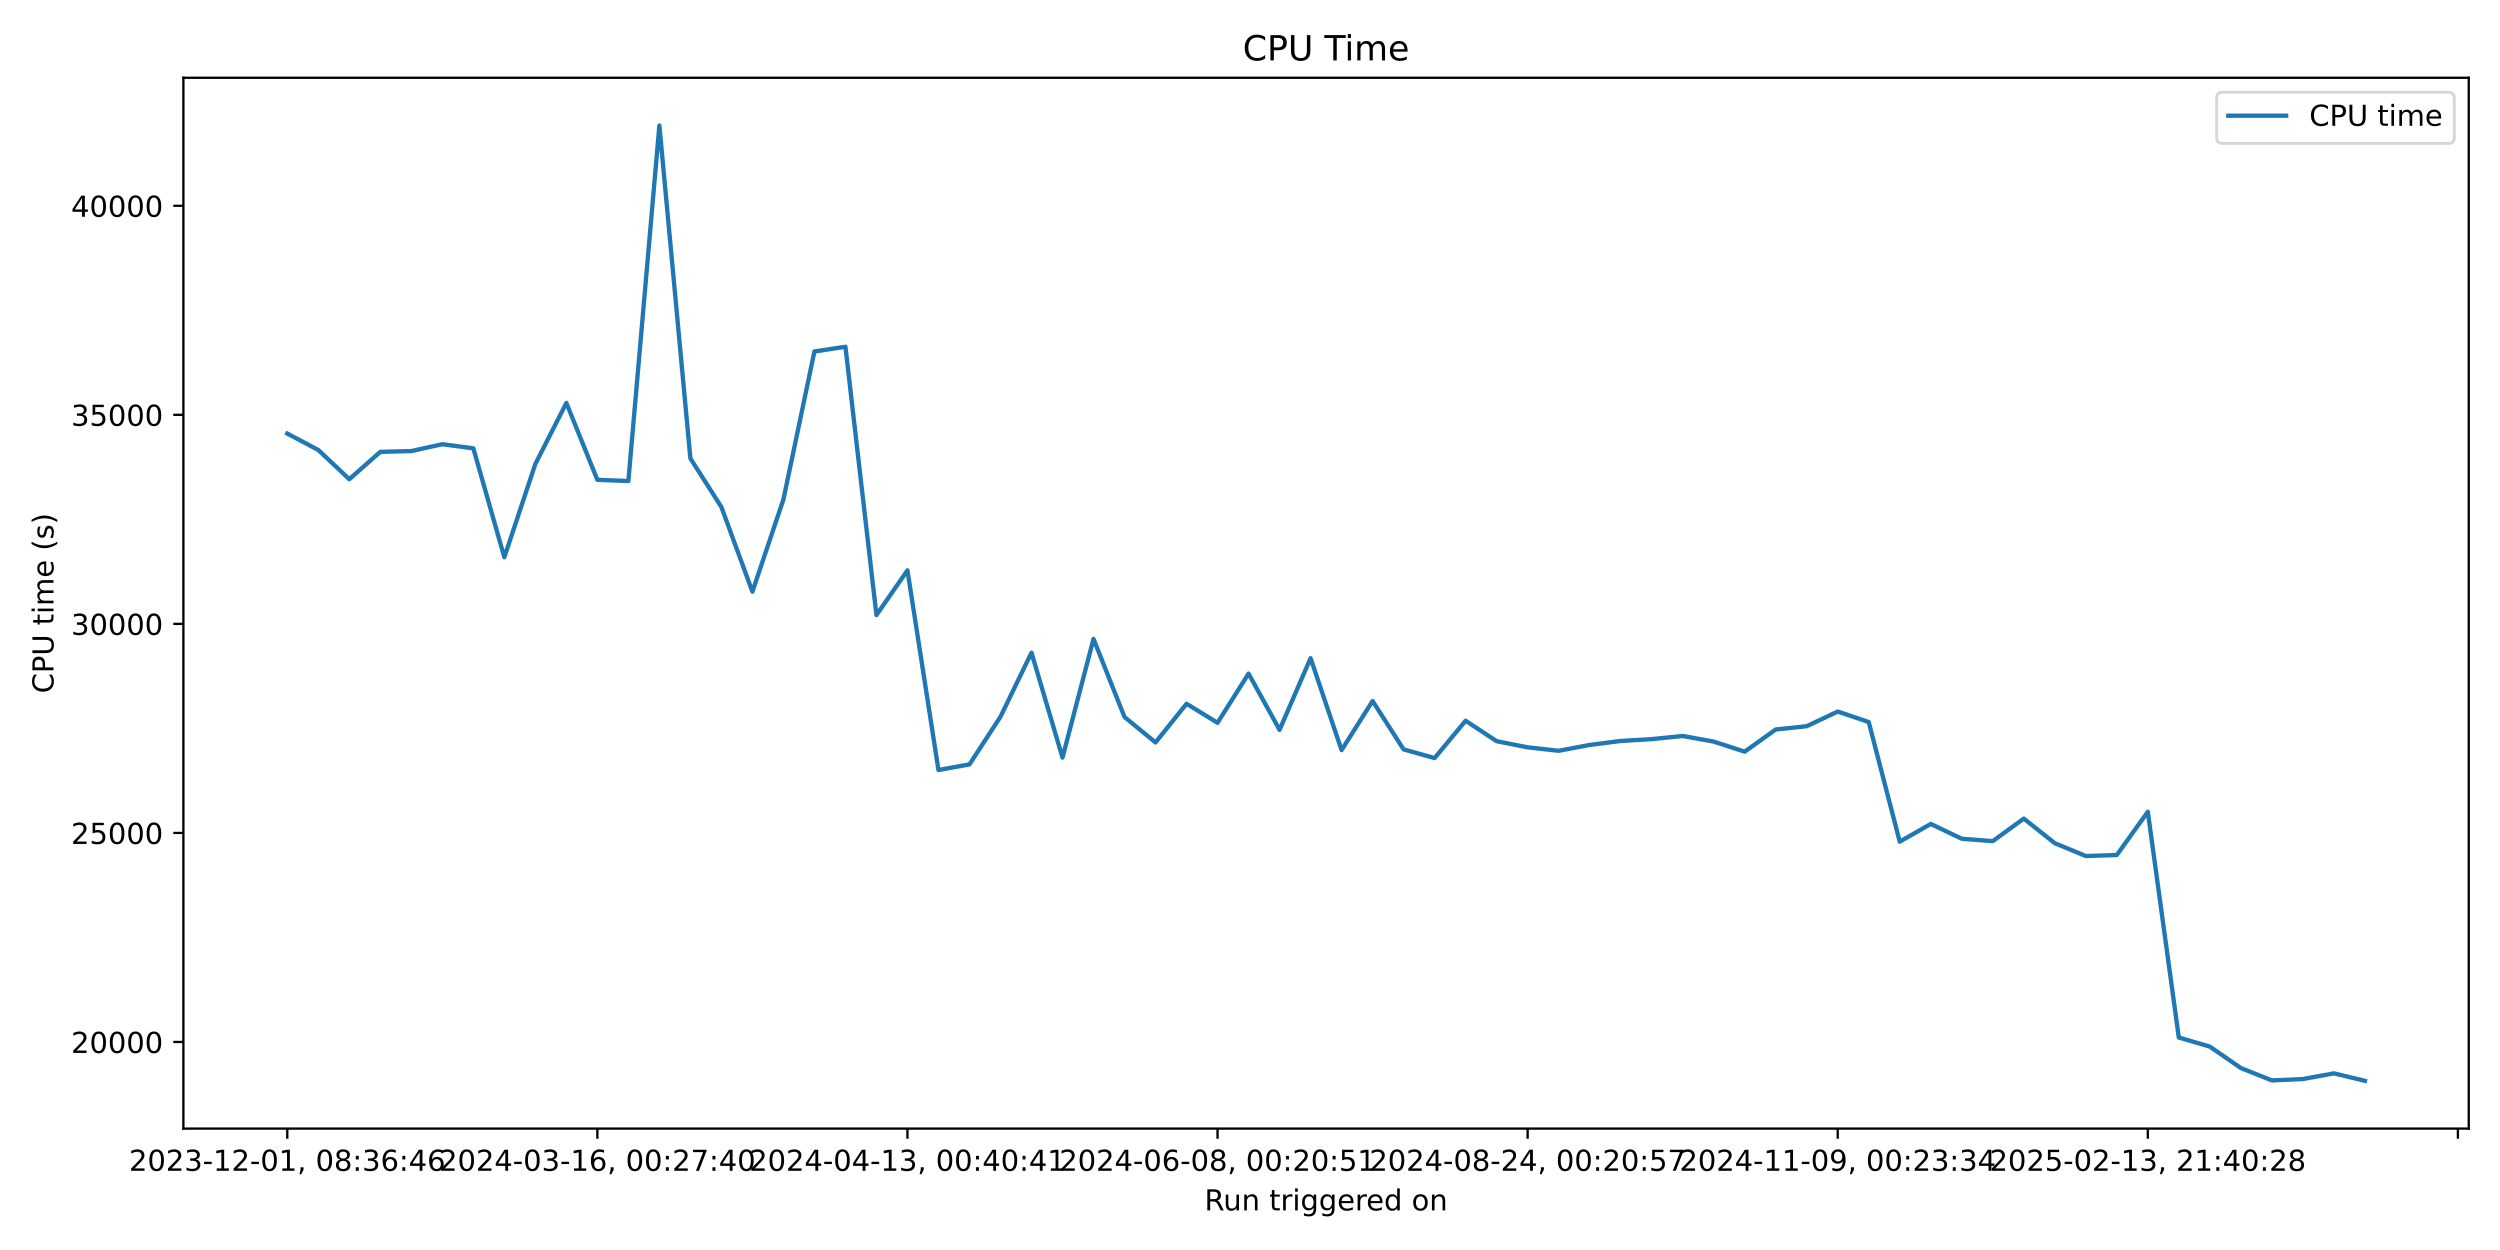
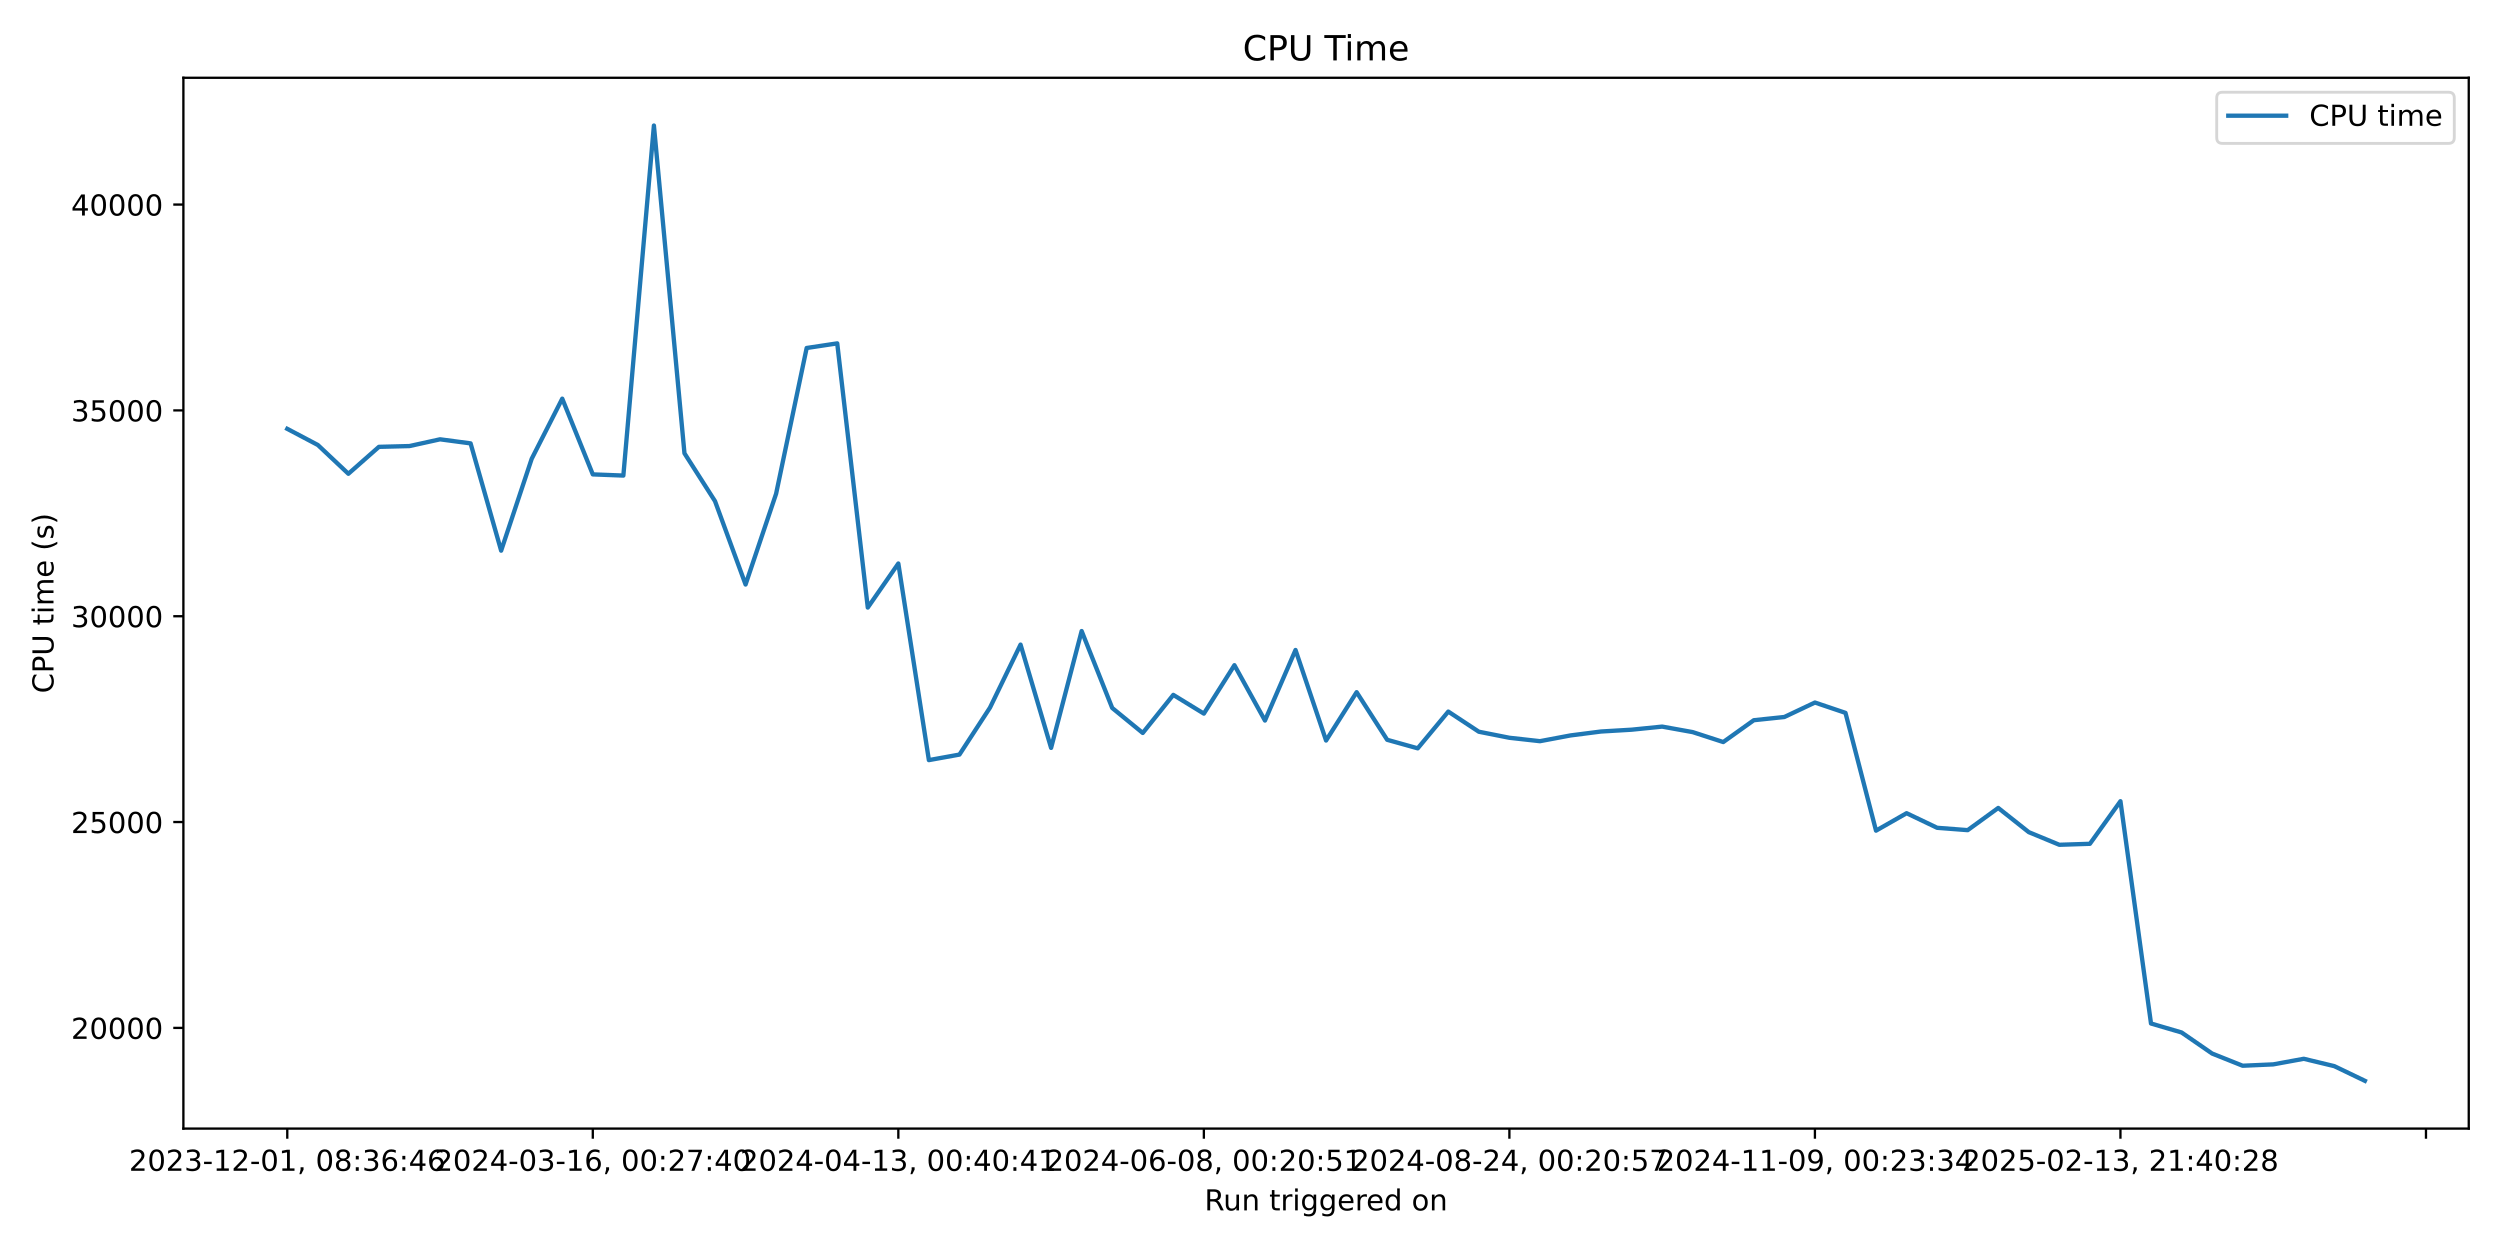
<svg xmlns="http://www.w3.org/2000/svg" xmlns:xlink="http://www.w3.org/1999/xlink" width="864pt" height="432pt" viewBox="0 0 864 432" version="1.1">
  <defs>
    <style type="text/css">*{stroke-linejoin: round; stroke-linecap: butt}</style>
  </defs>
  <g id="figure_1">
    <g id="patch_1">
      <path d="M 0 432  L 864 432  L 864 0  L 0 0  z " style="fill: #ffffff" />
    </g>
    <g id="axes_1">
      <g id="patch_2">
        <path d="M 63.38 390.04  L 853.2 390.04  L 853.2 26.88  L 63.38 26.88  z " style="fill: #ffffff" />
      </g>
      <g id="matplotlib.axis_1">
        <g id="xtick_1">
          <g id="line2d_1">
            <defs>
-               <path id="m924811bb11" d="M 0 0  L 0 3.5  " style="stroke: #000000; stroke-width: 0.8" />
+               <path id="m1c338e701d" d="M 0 0  L 0 3.5  " style="stroke: #000000; stroke-width: 0.8" />
            </defs>
            <g>
-               <use xlink:href="#m924811bb11" x="99.281" y="390.04" style="stroke: #000000; stroke-width: 0.8" />
+               <use xlink:href="#m1c338e701d" x="99.281" y="390.04" style="stroke: #000000; stroke-width: 0.8" />
            </g>
          </g>
          <g id="text_1">
            <g transform="translate(44.58872 404.6384) scale(0.1 -0.1)">
              <defs>
                <path id="DejaVuSans-32" d="M 1228 531  L 3431 531  L 3431 0  L 469 0  L 469 531  Q 828 903 1448 1529  Q 2069 2156 2228 2338  Q 2531 2678 2651 2914  Q 2772 3150 2772 3378  Q 2772 3750 2511 3984  Q 2250 4219 1831 4219  Q 1534 4219 1204 4116  Q 875 4013 500 3803  L 500 4441  Q 881 4594 1212 4672  Q 1544 4750 1819 4750  Q 2544 4750 2975 4387  Q 3406 4025 3406 3419  Q 3406 3131 3298 2873  Q 3191 2616 2906 2266  Q 2828 2175 2409 1742  Q 1991 1309 1228 531  z " transform="scale(0.015625)" />
                <path id="DejaVuSans-30" d="M 2034 4250  Q 1547 4250 1301 3770  Q 1056 3291 1056 2328  Q 1056 1369 1301 889  Q 1547 409 2034 409  Q 2525 409 2770 889  Q 3016 1369 3016 2328  Q 3016 3291 2770 3770  Q 2525 4250 2034 4250  z M 2034 4750  Q 2819 4750 3233 4129  Q 3647 3509 3647 2328  Q 3647 1150 3233 529  Q 2819 -91 2034 -91  Q 1250 -91 836 529  Q 422 1150 422 2328  Q 422 3509 836 4129  Q 1250 4750 2034 4750  z " transform="scale(0.015625)" />
                <path id="DejaVuSans-33" d="M 2597 2516  Q 3050 2419 3304 2112  Q 3559 1806 3559 1356  Q 3559 666 3084 287  Q 2609 -91 1734 -91  Q 1441 -91 1130 -33  Q 819 25 488 141  L 488 750  Q 750 597 1062 519  Q 1375 441 1716 441  Q 2309 441 2620 675  Q 2931 909 2931 1356  Q 2931 1769 2642 2001  Q 2353 2234 1838 2234  L 1294 2234  L 1294 2753  L 1863 2753  Q 2328 2753 2575 2939  Q 2822 3125 2822 3475  Q 2822 3834 2567 4026  Q 2313 4219 1838 4219  Q 1578 4219 1281 4162  Q 984 4106 628 3988  L 628 4550  Q 988 4650 1302 4700  Q 1616 4750 1894 4750  Q 2613 4750 3031 4423  Q 3450 4097 3450 3541  Q 3450 3153 3228 2886  Q 3006 2619 2597 2516  z " transform="scale(0.015625)" />
                <path id="DejaVuSans-2d" d="M 313 2009  L 1997 2009  L 1997 1497  L 313 1497  L 313 2009  z " transform="scale(0.015625)" />
                <path id="DejaVuSans-31" d="M 794 531  L 1825 531  L 1825 4091  L 703 3866  L 703 4441  L 1819 4666  L 2450 4666  L 2450 531  L 3481 531  L 3481 0  L 794 0  L 794 531  z " transform="scale(0.015625)" />
                <path id="DejaVuSans-2c" d="M 750 794  L 1409 794  L 1409 256  L 897 -744  L 494 -744  L 750 256  L 750 794  z " transform="scale(0.015625)" />
                <path id="DejaVuSans-20" transform="scale(0.015625)" />
                <path id="DejaVuSans-38" d="M 2034 2216  Q 1584 2216 1326 1975  Q 1069 1734 1069 1313  Q 1069 891 1326 650  Q 1584 409 2034 409  Q 2484 409 2743 651  Q 3003 894 3003 1313  Q 3003 1734 2745 1975  Q 2488 2216 2034 2216  z M 1403 2484  Q 997 2584 770 2862  Q 544 3141 544 3541  Q 544 4100 942 4425  Q 1341 4750 2034 4750  Q 2731 4750 3128 4425  Q 3525 4100 3525 3541  Q 3525 3141 3298 2862  Q 3072 2584 2669 2484  Q 3125 2378 3379 2068  Q 3634 1759 3634 1313  Q 3634 634 3220 271  Q 2806 -91 2034 -91  Q 1263 -91 848 271  Q 434 634 434 1313  Q 434 1759 690 2068  Q 947 2378 1403 2484  z M 1172 3481  Q 1172 3119 1398 2916  Q 1625 2713 2034 2713  Q 2441 2713 2670 2916  Q 2900 3119 2900 3481  Q 2900 3844 2670 4047  Q 2441 4250 2034 4250  Q 1625 4250 1398 4047  Q 1172 3844 1172 3481  z " transform="scale(0.015625)" />
                <path id="DejaVuSans-3a" d="M 750 794  L 1409 794  L 1409 0  L 750 0  L 750 794  z M 750 3309  L 1409 3309  L 1409 2516  L 750 2516  L 750 3309  z " transform="scale(0.015625)" />
                <path id="DejaVuSans-36" d="M 2113 2584  Q 1688 2584 1439 2293  Q 1191 2003 1191 1497  Q 1191 994 1439 701  Q 1688 409 2113 409  Q 2538 409 2786 701  Q 3034 994 3034 1497  Q 3034 2003 2786 2293  Q 2538 2584 2113 2584  z M 3366 4563  L 3366 3988  Q 3128 4100 2886 4159  Q 2644 4219 2406 4219  Q 1781 4219 1451 3797  Q 1122 3375 1075 2522  Q 1259 2794 1537 2939  Q 1816 3084 2150 3084  Q 2853 3084 3261 2657  Q 3669 2231 3669 1497  Q 3669 778 3244 343  Q 2819 -91 2113 -91  Q 1303 -91 875 529  Q 447 1150 447 2328  Q 447 3434 972 4092  Q 1497 4750 2381 4750  Q 2619 4750 2861 4703  Q 3103 4656 3366 4563  z " transform="scale(0.015625)" />
                <path id="DejaVuSans-34" d="M 2419 4116  L 825 1625  L 2419 1625  L 2419 4116  z M 2253 4666  L 3047 4666  L 3047 1625  L 3713 1625  L 3713 1100  L 3047 1100  L 3047 0  L 2419 0  L 2419 1100  L 313 1100  L 313 1709  L 2253 4666  z " transform="scale(0.015625)" />
              </defs>
              <use xlink:href="#DejaVuSans-32" />
              <use xlink:href="#DejaVuSans-30" transform="translate(63.62305 0)" />
              <use xlink:href="#DejaVuSans-32" transform="translate(127.2461 0)" />
              <use xlink:href="#DejaVuSans-33" transform="translate(190.8691 0)" />
              <use xlink:href="#DejaVuSans-2d" transform="translate(254.4922 0)" />
              <use xlink:href="#DejaVuSans-31" transform="translate(290.5762 0)" />
              <use xlink:href="#DejaVuSans-32" transform="translate(354.1992 0)" />
              <use xlink:href="#DejaVuSans-2d" transform="translate(417.8223 0)" />
              <use xlink:href="#DejaVuSans-30" transform="translate(453.9062 0)" />
              <use xlink:href="#DejaVuSans-31" transform="translate(517.5293 0)" />
              <use xlink:href="#DejaVuSans-2c" transform="translate(581.1523 0)" />
              <use xlink:href="#DejaVuSans-20" transform="translate(612.9395 0)" />
              <use xlink:href="#DejaVuSans-30" transform="translate(644.7266 0)" />
              <use xlink:href="#DejaVuSans-38" transform="translate(708.3496 0)" />
              <use xlink:href="#DejaVuSans-3a" transform="translate(771.9727 0)" />
              <use xlink:href="#DejaVuSans-33" transform="translate(805.6641 0)" />
              <use xlink:href="#DejaVuSans-36" transform="translate(869.2871 0)" />
              <use xlink:href="#DejaVuSans-3a" transform="translate(932.9102 0)" />
              <use xlink:href="#DejaVuSans-34" transform="translate(966.6016 0)" />
              <use xlink:href="#DejaVuSans-36" transform="translate(1030.225 0)" />
            </g>
          </g>
        </g>
        <g id="xtick_2">
          <g id="line2d_2">
            <g>
-               <use xlink:href="#m924811bb11" x="206.448" y="390.04" style="stroke: #000000; stroke-width: 0.8" />
+               <use xlink:href="#m1c338e701d" x="204.872" y="390.04" style="stroke: #000000; stroke-width: 0.8" />
            </g>
          </g>
          <g id="text_2">
-             <g transform="translate(151.7556 404.6384) scale(0.1 -0.1)">
+             <g transform="translate(150.1796 404.6384) scale(0.1 -0.1)">
              <defs>
                <path id="DejaVuSans-37" d="M 525 4666  L 3525 4666  L 3525 4397  L 1831 0  L 1172 0  L 2766 4134  L 525 4134  L 525 4666  z " transform="scale(0.015625)" />
              </defs>
              <use xlink:href="#DejaVuSans-32" />
              <use xlink:href="#DejaVuSans-30" transform="translate(63.62305 0)" />
              <use xlink:href="#DejaVuSans-32" transform="translate(127.2461 0)" />
              <use xlink:href="#DejaVuSans-34" transform="translate(190.8691 0)" />
              <use xlink:href="#DejaVuSans-2d" transform="translate(254.4922 0)" />
              <use xlink:href="#DejaVuSans-30" transform="translate(290.5762 0)" />
              <use xlink:href="#DejaVuSans-33" transform="translate(354.1992 0)" />
              <use xlink:href="#DejaVuSans-2d" transform="translate(417.8223 0)" />
              <use xlink:href="#DejaVuSans-31" transform="translate(453.9062 0)" />
              <use xlink:href="#DejaVuSans-36" transform="translate(517.5293 0)" />
              <use xlink:href="#DejaVuSans-2c" transform="translate(581.1523 0)" />
              <use xlink:href="#DejaVuSans-20" transform="translate(612.9395 0)" />
              <use xlink:href="#DejaVuSans-30" transform="translate(644.7266 0)" />
              <use xlink:href="#DejaVuSans-30" transform="translate(708.3496 0)" />
              <use xlink:href="#DejaVuSans-3a" transform="translate(771.9727 0)" />
              <use xlink:href="#DejaVuSans-32" transform="translate(805.6641 0)" />
              <use xlink:href="#DejaVuSans-37" transform="translate(869.2871 0)" />
              <use xlink:href="#DejaVuSans-3a" transform="translate(932.9102 0)" />
              <use xlink:href="#DejaVuSans-34" transform="translate(966.6016 0)" />
              <use xlink:href="#DejaVuSans-30" transform="translate(1030.225 0)" />
            </g>
          </g>
        </g>
        <g id="xtick_3">
          <g id="line2d_3">
            <g>
-               <use xlink:href="#m924811bb11" x="313.615" y="390.04" style="stroke: #000000; stroke-width: 0.8" />
+               <use xlink:href="#m1c338e701d" x="310.463" y="390.04" style="stroke: #000000; stroke-width: 0.8" />
            </g>
          </g>
          <g id="text_3">
-             <g transform="translate(258.9225 404.6384) scale(0.1 -0.1)">
+             <g transform="translate(255.7705 404.6384) scale(0.1 -0.1)">
              <use xlink:href="#DejaVuSans-32" />
              <use xlink:href="#DejaVuSans-30" transform="translate(63.62305 0)" />
              <use xlink:href="#DejaVuSans-32" transform="translate(127.2461 0)" />
              <use xlink:href="#DejaVuSans-34" transform="translate(190.8691 0)" />
              <use xlink:href="#DejaVuSans-2d" transform="translate(254.4922 0)" />
              <use xlink:href="#DejaVuSans-30" transform="translate(290.5762 0)" />
              <use xlink:href="#DejaVuSans-34" transform="translate(354.1992 0)" />
              <use xlink:href="#DejaVuSans-2d" transform="translate(417.8223 0)" />
              <use xlink:href="#DejaVuSans-31" transform="translate(453.9062 0)" />
              <use xlink:href="#DejaVuSans-33" transform="translate(517.5293 0)" />
              <use xlink:href="#DejaVuSans-2c" transform="translate(581.1523 0)" />
              <use xlink:href="#DejaVuSans-20" transform="translate(612.9395 0)" />
              <use xlink:href="#DejaVuSans-30" transform="translate(644.7266 0)" />
              <use xlink:href="#DejaVuSans-30" transform="translate(708.3496 0)" />
              <use xlink:href="#DejaVuSans-3a" transform="translate(771.9727 0)" />
              <use xlink:href="#DejaVuSans-34" transform="translate(805.6641 0)" />
              <use xlink:href="#DejaVuSans-30" transform="translate(869.2871 0)" />
              <use xlink:href="#DejaVuSans-3a" transform="translate(932.9102 0)" />
              <use xlink:href="#DejaVuSans-34" transform="translate(966.6016 0)" />
              <use xlink:href="#DejaVuSans-31" transform="translate(1030.225 0)" />
            </g>
          </g>
        </g>
        <g id="xtick_4">
          <g id="line2d_4">
            <g>
-               <use xlink:href="#m924811bb11" x="420.782" y="390.04" style="stroke: #000000; stroke-width: 0.8" />
+               <use xlink:href="#m1c338e701d" x="416.054" y="390.04" style="stroke: #000000; stroke-width: 0.8" />
            </g>
          </g>
          <g id="text_4">
-             <g transform="translate(366.0894 404.6384) scale(0.1 -0.1)">
+             <g transform="translate(361.3614 404.6384) scale(0.1 -0.1)">
              <defs>
                <path id="DejaVuSans-35" d="M 691 4666  L 3169 4666  L 3169 4134  L 1269 4134  L 1269 2991  Q 1406 3038 1543 3061  Q 1681 3084 1819 3084  Q 2600 3084 3056 2656  Q 3513 2228 3513 1497  Q 3513 744 3044 326  Q 2575 -91 1722 -91  Q 1428 -91 1123 -41  Q 819 9 494 109  L 494 744  Q 775 591 1075 516  Q 1375 441 1709 441  Q 2250 441 2565 725  Q 2881 1009 2881 1497  Q 2881 1984 2565 2268  Q 2250 2553 1709 2553  Q 1456 2553 1204 2497  Q 953 2441 691 2322  L 691 4666  z " transform="scale(0.015625)" />
              </defs>
              <use xlink:href="#DejaVuSans-32" />
              <use xlink:href="#DejaVuSans-30" transform="translate(63.62305 0)" />
              <use xlink:href="#DejaVuSans-32" transform="translate(127.2461 0)" />
              <use xlink:href="#DejaVuSans-34" transform="translate(190.8691 0)" />
              <use xlink:href="#DejaVuSans-2d" transform="translate(254.4922 0)" />
              <use xlink:href="#DejaVuSans-30" transform="translate(290.5762 0)" />
              <use xlink:href="#DejaVuSans-36" transform="translate(354.1992 0)" />
              <use xlink:href="#DejaVuSans-2d" transform="translate(417.8223 0)" />
              <use xlink:href="#DejaVuSans-30" transform="translate(453.9062 0)" />
              <use xlink:href="#DejaVuSans-38" transform="translate(517.5293 0)" />
              <use xlink:href="#DejaVuSans-2c" transform="translate(581.1523 0)" />
              <use xlink:href="#DejaVuSans-20" transform="translate(612.9395 0)" />
              <use xlink:href="#DejaVuSans-30" transform="translate(644.7266 0)" />
              <use xlink:href="#DejaVuSans-30" transform="translate(708.3496 0)" />
              <use xlink:href="#DejaVuSans-3a" transform="translate(771.9727 0)" />
              <use xlink:href="#DejaVuSans-32" transform="translate(805.6641 0)" />
              <use xlink:href="#DejaVuSans-30" transform="translate(869.2871 0)" />
              <use xlink:href="#DejaVuSans-3a" transform="translate(932.9102 0)" />
              <use xlink:href="#DejaVuSans-35" transform="translate(966.6016 0)" />
              <use xlink:href="#DejaVuSans-31" transform="translate(1030.225 0)" />
            </g>
          </g>
        </g>
        <g id="xtick_5">
          <g id="line2d_5">
            <g>
-               <use xlink:href="#m924811bb11" x="527.948" y="390.04" style="stroke: #000000; stroke-width: 0.8" />
+               <use xlink:href="#m1c338e701d" x="521.645" y="390.04" style="stroke: #000000; stroke-width: 0.8" />
            </g>
          </g>
          <g id="text_5">
-             <g transform="translate(473.2563 404.6384) scale(0.1 -0.1)">
+             <g transform="translate(466.9524 404.6384) scale(0.1 -0.1)">
              <use xlink:href="#DejaVuSans-32" />
              <use xlink:href="#DejaVuSans-30" transform="translate(63.62305 0)" />
              <use xlink:href="#DejaVuSans-32" transform="translate(127.2461 0)" />
              <use xlink:href="#DejaVuSans-34" transform="translate(190.8691 0)" />
              <use xlink:href="#DejaVuSans-2d" transform="translate(254.4922 0)" />
              <use xlink:href="#DejaVuSans-30" transform="translate(290.5762 0)" />
              <use xlink:href="#DejaVuSans-38" transform="translate(354.1992 0)" />
              <use xlink:href="#DejaVuSans-2d" transform="translate(417.8223 0)" />
              <use xlink:href="#DejaVuSans-32" transform="translate(453.9062 0)" />
              <use xlink:href="#DejaVuSans-34" transform="translate(517.5293 0)" />
              <use xlink:href="#DejaVuSans-2c" transform="translate(581.1523 0)" />
              <use xlink:href="#DejaVuSans-20" transform="translate(612.9395 0)" />
              <use xlink:href="#DejaVuSans-30" transform="translate(644.7266 0)" />
              <use xlink:href="#DejaVuSans-30" transform="translate(708.3496 0)" />
              <use xlink:href="#DejaVuSans-3a" transform="translate(771.9727 0)" />
              <use xlink:href="#DejaVuSans-32" transform="translate(805.6641 0)" />
              <use xlink:href="#DejaVuSans-30" transform="translate(869.2871 0)" />
              <use xlink:href="#DejaVuSans-3a" transform="translate(932.9102 0)" />
              <use xlink:href="#DejaVuSans-35" transform="translate(966.6016 0)" />
              <use xlink:href="#DejaVuSans-37" transform="translate(1030.225 0)" />
            </g>
          </g>
        </g>
        <g id="xtick_6">
          <g id="line2d_6">
            <g>
-               <use xlink:href="#m924811bb11" x="635.115" y="390.04" style="stroke: #000000; stroke-width: 0.8" />
+               <use xlink:href="#m1c338e701d" x="627.235" y="390.04" style="stroke: #000000; stroke-width: 0.8" />
            </g>
          </g>
          <g id="text_6">
-             <g transform="translate(580.4232 404.6384) scale(0.1 -0.1)">
+             <g transform="translate(572.5433 404.6384) scale(0.1 -0.1)">
              <defs>
                <path id="DejaVuSans-39" d="M 703 97  L 703 672  Q 941 559 1184 500  Q 1428 441 1663 441  Q 2288 441 2617 861  Q 2947 1281 2994 2138  Q 2813 1869 2534 1725  Q 2256 1581 1919 1581  Q 1219 1581 811 2004  Q 403 2428 403 3163  Q 403 3881 828 4315  Q 1253 4750 1959 4750  Q 2769 4750 3195 4129  Q 3622 3509 3622 2328  Q 3622 1225 3098 567  Q 2575 -91 1691 -91  Q 1453 -91 1209 -44  Q 966 3 703 97  z M 1959 2075  Q 2384 2075 2632 2365  Q 2881 2656 2881 3163  Q 2881 3666 2632 3958  Q 2384 4250 1959 4250  Q 1534 4250 1286 3958  Q 1038 3666 1038 3163  Q 1038 2656 1286 2365  Q 1534 2075 1959 2075  z " transform="scale(0.015625)" />
              </defs>
              <use xlink:href="#DejaVuSans-32" />
              <use xlink:href="#DejaVuSans-30" transform="translate(63.62305 0)" />
              <use xlink:href="#DejaVuSans-32" transform="translate(127.2461 0)" />
              <use xlink:href="#DejaVuSans-34" transform="translate(190.8691 0)" />
              <use xlink:href="#DejaVuSans-2d" transform="translate(254.4922 0)" />
              <use xlink:href="#DejaVuSans-31" transform="translate(290.5762 0)" />
              <use xlink:href="#DejaVuSans-31" transform="translate(354.1992 0)" />
              <use xlink:href="#DejaVuSans-2d" transform="translate(417.8223 0)" />
              <use xlink:href="#DejaVuSans-30" transform="translate(453.9062 0)" />
              <use xlink:href="#DejaVuSans-39" transform="translate(517.5293 0)" />
              <use xlink:href="#DejaVuSans-2c" transform="translate(581.1523 0)" />
              <use xlink:href="#DejaVuSans-20" transform="translate(612.9395 0)" />
              <use xlink:href="#DejaVuSans-30" transform="translate(644.7266 0)" />
              <use xlink:href="#DejaVuSans-30" transform="translate(708.3496 0)" />
              <use xlink:href="#DejaVuSans-3a" transform="translate(771.9727 0)" />
              <use xlink:href="#DejaVuSans-32" transform="translate(805.6641 0)" />
              <use xlink:href="#DejaVuSans-33" transform="translate(869.2871 0)" />
              <use xlink:href="#DejaVuSans-3a" transform="translate(932.9102 0)" />
              <use xlink:href="#DejaVuSans-33" transform="translate(966.6016 0)" />
              <use xlink:href="#DejaVuSans-34" transform="translate(1030.225 0)" />
            </g>
          </g>
        </g>
        <g id="xtick_7">
          <g id="line2d_7">
            <g>
-               <use xlink:href="#m924811bb11" x="742.282" y="390.04" style="stroke: #000000; stroke-width: 0.8" />
+               <use xlink:href="#m1c338e701d" x="732.826" y="390.04" style="stroke: #000000; stroke-width: 0.8" />
            </g>
          </g>
          <g id="text_7">
-             <g transform="translate(687.5901 404.6384) scale(0.1 -0.1)">
+             <g transform="translate(678.1342 404.6384) scale(0.1 -0.1)">
              <use xlink:href="#DejaVuSans-32" />
              <use xlink:href="#DejaVuSans-30" transform="translate(63.62305 0)" />
              <use xlink:href="#DejaVuSans-32" transform="translate(127.2461 0)" />
              <use xlink:href="#DejaVuSans-35" transform="translate(190.8691 0)" />
              <use xlink:href="#DejaVuSans-2d" transform="translate(254.4922 0)" />
              <use xlink:href="#DejaVuSans-30" transform="translate(290.5762 0)" />
              <use xlink:href="#DejaVuSans-32" transform="translate(354.1992 0)" />
              <use xlink:href="#DejaVuSans-2d" transform="translate(417.8223 0)" />
              <use xlink:href="#DejaVuSans-31" transform="translate(453.9062 0)" />
              <use xlink:href="#DejaVuSans-33" transform="translate(517.5293 0)" />
              <use xlink:href="#DejaVuSans-2c" transform="translate(581.1523 0)" />
              <use xlink:href="#DejaVuSans-20" transform="translate(612.9395 0)" />
              <use xlink:href="#DejaVuSans-32" transform="translate(644.7266 0)" />
              <use xlink:href="#DejaVuSans-31" transform="translate(708.3496 0)" />
              <use xlink:href="#DejaVuSans-3a" transform="translate(771.9727 0)" />
              <use xlink:href="#DejaVuSans-34" transform="translate(805.6641 0)" />
              <use xlink:href="#DejaVuSans-30" transform="translate(869.2871 0)" />
              <use xlink:href="#DejaVuSans-3a" transform="translate(932.9102 0)" />
              <use xlink:href="#DejaVuSans-32" transform="translate(966.6016 0)" />
              <use xlink:href="#DejaVuSans-38" transform="translate(1030.225 0)" />
            </g>
          </g>
        </g>
        <g id="xtick_8">
          <g id="line2d_8">
            <g>
-               <use xlink:href="#m924811bb11" x="849.449" y="390.04" style="stroke: #000000; stroke-width: 0.8" />
+               <use xlink:href="#m1c338e701d" x="838.417" y="390.04" style="stroke: #000000; stroke-width: 0.8" />
            </g>
          </g>
        </g>
        <g id="text_8">
          <g transform="translate(416.2736 418.3166) scale(0.1 -0.1)">
            <defs>
              <path id="DejaVuSans-52" d="M 2841 2188  Q 3044 2119 3236 1894  Q 3428 1669 3622 1275  L 4263 0  L 3584 0  L 2988 1197  Q 2756 1666 2539 1819  Q 2322 1972 1947 1972  L 1259 1972  L 1259 0  L 628 0  L 628 4666  L 2053 4666  Q 2853 4666 3247 4331  Q 3641 3997 3641 3322  Q 3641 2881 3436 2590  Q 3231 2300 2841 2188  z M 1259 4147  L 1259 2491  L 2053 2491  Q 2509 2491 2742 2702  Q 2975 2913 2975 3322  Q 2975 3731 2742 3939  Q 2509 4147 2053 4147  L 1259 4147  z " transform="scale(0.015625)" />
              <path id="DejaVuSans-75" d="M 544 1381  L 544 3500  L 1119 3500  L 1119 1403  Q 1119 906 1312 657  Q 1506 409 1894 409  Q 2359 409 2629 706  Q 2900 1003 2900 1516  L 2900 3500  L 3475 3500  L 3475 0  L 2900 0  L 2900 538  Q 2691 219 2414 64  Q 2138 -91 1772 -91  Q 1169 -91 856 284  Q 544 659 544 1381  z M 1991 3584  L 1991 3584  z " transform="scale(0.015625)" />
              <path id="DejaVuSans-6e" d="M 3513 2113  L 3513 0  L 2938 0  L 2938 2094  Q 2938 2591 2744 2837  Q 2550 3084 2163 3084  Q 1697 3084 1428 2787  Q 1159 2491 1159 1978  L 1159 0  L 581 0  L 581 3500  L 1159 3500  L 1159 2956  Q 1366 3272 1645 3428  Q 1925 3584 2291 3584  Q 2894 3584 3203 3211  Q 3513 2838 3513 2113  z " transform="scale(0.015625)" />
              <path id="DejaVuSans-74" d="M 1172 4494  L 1172 3500  L 2356 3500  L 2356 3053  L 1172 3053  L 1172 1153  Q 1172 725 1289 603  Q 1406 481 1766 481  L 2356 481  L 2356 0  L 1766 0  Q 1100 0 847 248  Q 594 497 594 1153  L 594 3053  L 172 3053  L 172 3500  L 594 3500  L 594 4494  L 1172 4494  z " transform="scale(0.015625)" />
              <path id="DejaVuSans-72" d="M 2631 2963  Q 2534 3019 2420 3045  Q 2306 3072 2169 3072  Q 1681 3072 1420 2755  Q 1159 2438 1159 1844  L 1159 0  L 581 0  L 581 3500  L 1159 3500  L 1159 2956  Q 1341 3275 1631 3429  Q 1922 3584 2338 3584  Q 2397 3584 2469 3576  Q 2541 3569 2628 3553  L 2631 2963  z " transform="scale(0.015625)" />
              <path id="DejaVuSans-69" d="M 603 3500  L 1178 3500  L 1178 0  L 603 0  L 603 3500  z M 603 4863  L 1178 4863  L 1178 4134  L 603 4134  L 603 4863  z " transform="scale(0.015625)" />
              <path id="DejaVuSans-67" d="M 2906 1791  Q 2906 2416 2648 2759  Q 2391 3103 1925 3103  Q 1463 3103 1205 2759  Q 947 2416 947 1791  Q 947 1169 1205 825  Q 1463 481 1925 481  Q 2391 481 2648 825  Q 2906 1169 2906 1791  z M 3481 434  Q 3481 -459 3084 -895  Q 2688 -1331 1869 -1331  Q 1566 -1331 1297 -1286  Q 1028 -1241 775 -1147  L 775 -588  Q 1028 -725 1275 -790  Q 1522 -856 1778 -856  Q 2344 -856 2625 -561  Q 2906 -266 2906 331  L 2906 616  Q 2728 306 2450 153  Q 2172 0 1784 0  Q 1141 0 747 490  Q 353 981 353 1791  Q 353 2603 747 3093  Q 1141 3584 1784 3584  Q 2172 3584 2450 3431  Q 2728 3278 2906 2969  L 2906 3500  L 3481 3500  L 3481 434  z " transform="scale(0.015625)" />
              <path id="DejaVuSans-65" d="M 3597 1894  L 3597 1613  L 953 1613  Q 991 1019 1311 708  Q 1631 397 2203 397  Q 2534 397 2845 478  Q 3156 559 3463 722  L 3463 178  Q 3153 47 2828 -22  Q 2503 -91 2169 -91  Q 1331 -91 842 396  Q 353 884 353 1716  Q 353 2575 817 3079  Q 1281 3584 2069 3584  Q 2775 3584 3186 3129  Q 3597 2675 3597 1894  z M 3022 2063  Q 3016 2534 2758 2815  Q 2500 3097 2075 3097  Q 1594 3097 1305 2825  Q 1016 2553 972 2059  L 3022 2063  z " transform="scale(0.015625)" />
              <path id="DejaVuSans-64" d="M 2906 2969  L 2906 4863  L 3481 4863  L 3481 0  L 2906 0  L 2906 525  Q 2725 213 2448 61  Q 2172 -91 1784 -91  Q 1150 -91 751 415  Q 353 922 353 1747  Q 353 2572 751 3078  Q 1150 3584 1784 3584  Q 2172 3584 2448 3432  Q 2725 3281 2906 2969  z M 947 1747  Q 947 1113 1208 752  Q 1469 391 1925 391  Q 2381 391 2643 752  Q 2906 1113 2906 1747  Q 2906 2381 2643 2742  Q 2381 3103 1925 3103  Q 1469 3103 1208 2742  Q 947 2381 947 1747  z " transform="scale(0.015625)" />
              <path id="DejaVuSans-6f" d="M 1959 3097  Q 1497 3097 1228 2736  Q 959 2375 959 1747  Q 959 1119 1226 758  Q 1494 397 1959 397  Q 2419 397 2687 759  Q 2956 1122 2956 1747  Q 2956 2369 2687 2733  Q 2419 3097 1959 3097  z M 1959 3584  Q 2709 3584 3137 3096  Q 3566 2609 3566 1747  Q 3566 888 3137 398  Q 2709 -91 1959 -91  Q 1206 -91 779 398  Q 353 888 353 1747  Q 353 2609 779 3096  Q 1206 3584 1959 3584  z " transform="scale(0.015625)" />
            </defs>
            <use xlink:href="#DejaVuSans-52" />
            <use xlink:href="#DejaVuSans-75" transform="translate(64.98242 0)" />
            <use xlink:href="#DejaVuSans-6e" transform="translate(128.3613 0)" />
            <use xlink:href="#DejaVuSans-20" transform="translate(191.7402 0)" />
            <use xlink:href="#DejaVuSans-74" transform="translate(223.5273 0)" />
            <use xlink:href="#DejaVuSans-72" transform="translate(262.7363 0)" />
            <use xlink:href="#DejaVuSans-69" transform="translate(303.8496 0)" />
            <use xlink:href="#DejaVuSans-67" transform="translate(331.6328 0)" />
            <use xlink:href="#DejaVuSans-67" transform="translate(395.1094 0)" />
            <use xlink:href="#DejaVuSans-65" transform="translate(458.5859 0)" />
            <use xlink:href="#DejaVuSans-72" transform="translate(520.1094 0)" />
            <use xlink:href="#DejaVuSans-65" transform="translate(558.9727 0)" />
            <use xlink:href="#DejaVuSans-64" transform="translate(620.4961 0)" />
            <use xlink:href="#DejaVuSans-20" transform="translate(683.9727 0)" />
            <use xlink:href="#DejaVuSans-6f" transform="translate(715.7598 0)" />
            <use xlink:href="#DejaVuSans-6e" transform="translate(776.9414 0)" />
          </g>
        </g>
      </g>
      <g id="matplotlib.axis_2">
        <g id="ytick_1">
          <g id="line2d_9">
            <defs>
-               <path id="me7a36ffe70" d="M 0 0  L -3.5 0  " style="stroke: #000000; stroke-width: 0.8" />
+               <path id="m113db61995" d="M 0 0  L -3.5 0  " style="stroke: #000000; stroke-width: 0.8" />
            </defs>
            <g>
-               <use xlink:href="#me7a36ffe70" x="63.38" y="360.105" style="stroke: #000000; stroke-width: 0.8" />
+               <use xlink:href="#m113db61995" x="63.38" y="355.237" style="stroke: #000000; stroke-width: 0.8" />
            </g>
          </g>
          <g id="text_9">
-             <g transform="translate(24.5675 363.904) scale(0.1 -0.1)">
+             <g transform="translate(24.5675 359.0364) scale(0.1 -0.1)">
              <use xlink:href="#DejaVuSans-32" />
              <use xlink:href="#DejaVuSans-30" transform="translate(63.62305 0)" />
              <use xlink:href="#DejaVuSans-30" transform="translate(127.2461 0)" />
              <use xlink:href="#DejaVuSans-30" transform="translate(190.8691 0)" />
              <use xlink:href="#DejaVuSans-30" transform="translate(254.4922 0)" />
            </g>
          </g>
        </g>
        <g id="ytick_2">
          <g id="line2d_10">
            <g>
-               <use xlink:href="#me7a36ffe70" x="63.38" y="287.859" style="stroke: #000000; stroke-width: 0.8" />
+               <use xlink:href="#m113db61995" x="63.38" y="284.102" style="stroke: #000000; stroke-width: 0.8" />
            </g>
          </g>
          <g id="text_10">
-             <g transform="translate(24.5675 291.6585) scale(0.1 -0.1)">
+             <g transform="translate(24.5675 287.9012) scale(0.1 -0.1)">
              <use xlink:href="#DejaVuSans-32" />
              <use xlink:href="#DejaVuSans-35" transform="translate(63.62305 0)" />
              <use xlink:href="#DejaVuSans-30" transform="translate(127.2461 0)" />
              <use xlink:href="#DejaVuSans-30" transform="translate(190.8691 0)" />
              <use xlink:href="#DejaVuSans-30" transform="translate(254.4922 0)" />
            </g>
          </g>
        </g>
        <g id="ytick_3">
          <g id="line2d_11">
            <g>
-               <use xlink:href="#me7a36ffe70" x="63.38" y="215.614" style="stroke: #000000; stroke-width: 0.8" />
+               <use xlink:href="#m113db61995" x="63.38" y="212.967" style="stroke: #000000; stroke-width: 0.8" />
            </g>
          </g>
          <g id="text_11">
-             <g transform="translate(24.5675 219.4131) scale(0.1 -0.1)">
+             <g transform="translate(24.5675 216.7661) scale(0.1 -0.1)">
              <use xlink:href="#DejaVuSans-33" />
              <use xlink:href="#DejaVuSans-30" transform="translate(63.62305 0)" />
              <use xlink:href="#DejaVuSans-30" transform="translate(127.2461 0)" />
              <use xlink:href="#DejaVuSans-30" transform="translate(190.8691 0)" />
              <use xlink:href="#DejaVuSans-30" transform="translate(254.4922 0)" />
            </g>
          </g>
        </g>
        <g id="ytick_4">
          <g id="line2d_12">
            <g>
-               <use xlink:href="#me7a36ffe70" x="63.38" y="143.368" style="stroke: #000000; stroke-width: 0.8" />
+               <use xlink:href="#m113db61995" x="63.38" y="141.832" style="stroke: #000000; stroke-width: 0.8" />
            </g>
          </g>
          <g id="text_12">
-             <g transform="translate(24.5675 147.1676) scale(0.1 -0.1)">
+             <g transform="translate(24.5675 145.631) scale(0.1 -0.1)">
              <use xlink:href="#DejaVuSans-33" />
              <use xlink:href="#DejaVuSans-35" transform="translate(63.62305 0)" />
              <use xlink:href="#DejaVuSans-30" transform="translate(127.2461 0)" />
              <use xlink:href="#DejaVuSans-30" transform="translate(190.8691 0)" />
              <use xlink:href="#DejaVuSans-30" transform="translate(254.4922 0)" />
            </g>
          </g>
        </g>
        <g id="ytick_5">
          <g id="line2d_13">
            <g>
-               <use xlink:href="#me7a36ffe70" x="63.38" y="71.123" style="stroke: #000000; stroke-width: 0.8" />
+               <use xlink:href="#m113db61995" x="63.38" y="70.697" style="stroke: #000000; stroke-width: 0.8" />
            </g>
          </g>
          <g id="text_13">
-             <g transform="translate(24.5675 74.92217) scale(0.1 -0.1)">
+             <g transform="translate(24.5675 74.4959) scale(0.1 -0.1)">
              <use xlink:href="#DejaVuSans-34" />
              <use xlink:href="#DejaVuSans-30" transform="translate(63.62305 0)" />
              <use xlink:href="#DejaVuSans-30" transform="translate(127.2461 0)" />
              <use xlink:href="#DejaVuSans-30" transform="translate(190.8691 0)" />
              <use xlink:href="#DejaVuSans-30" transform="translate(254.4922 0)" />
            </g>
          </g>
        </g>
        <g id="text_14">
          <g transform="translate(18.48781 239.6061) rotate(-90) scale(0.1 -0.1)">
            <defs>
              <path id="DejaVuSans-43" d="M 4122 4306  L 4122 3641  Q 3803 3938 3442 4084  Q 3081 4231 2675 4231  Q 1875 4231 1450 3742  Q 1025 3253 1025 2328  Q 1025 1406 1450 917  Q 1875 428 2675 428  Q 3081 428 3442 575  Q 3803 722 4122 1019  L 4122 359  Q 3791 134 3420 21  Q 3050 -91 2638 -91  Q 1578 -91 968 557  Q 359 1206 359 2328  Q 359 3453 968 4101  Q 1578 4750 2638 4750  Q 3056 4750 3426 4639  Q 3797 4528 4122 4306  z " transform="scale(0.015625)" />
              <path id="DejaVuSans-50" d="M 1259 4147  L 1259 2394  L 2053 2394  Q 2494 2394 2734 2622  Q 2975 2850 2975 3272  Q 2975 3691 2734 3919  Q 2494 4147 2053 4147  L 1259 4147  z M 628 4666  L 2053 4666  Q 2838 4666 3239 4311  Q 3641 3956 3641 3272  Q 3641 2581 3239 2228  Q 2838 1875 2053 1875  L 1259 1875  L 1259 0  L 628 0  L 628 4666  z " transform="scale(0.015625)" />
              <path id="DejaVuSans-55" d="M 556 4666  L 1191 4666  L 1191 1831  Q 1191 1081 1462 751  Q 1734 422 2344 422  Q 2950 422 3222 751  Q 3494 1081 3494 1831  L 3494 4666  L 4128 4666  L 4128 1753  Q 4128 841 3676 375  Q 3225 -91 2344 -91  Q 1459 -91 1007 375  Q 556 841 556 1753  L 556 4666  z " transform="scale(0.015625)" />
              <path id="DejaVuSans-6d" d="M 3328 2828  Q 3544 3216 3844 3400  Q 4144 3584 4550 3584  Q 5097 3584 5394 3201  Q 5691 2819 5691 2113  L 5691 0  L 5113 0  L 5113 2094  Q 5113 2597 4934 2840  Q 4756 3084 4391 3084  Q 3944 3084 3684 2787  Q 3425 2491 3425 1978  L 3425 0  L 2847 0  L 2847 2094  Q 2847 2600 2669 2842  Q 2491 3084 2119 3084  Q 1678 3084 1418 2786  Q 1159 2488 1159 1978  L 1159 0  L 581 0  L 581 3500  L 1159 3500  L 1159 2956  Q 1356 3278 1631 3431  Q 1906 3584 2284 3584  Q 2666 3584 2933 3390  Q 3200 3197 3328 2828  z " transform="scale(0.015625)" />
              <path id="DejaVuSans-28" d="M 1984 4856  Q 1566 4138 1362 3434  Q 1159 2731 1159 2009  Q 1159 1288 1364 580  Q 1569 -128 1984 -844  L 1484 -844  Q 1016 -109 783 600  Q 550 1309 550 2009  Q 550 2706 781 3412  Q 1013 4119 1484 4856  L 1984 4856  z " transform="scale(0.015625)" />
              <path id="DejaVuSans-73" d="M 2834 3397  L 2834 2853  Q 2591 2978 2328 3040  Q 2066 3103 1784 3103  Q 1356 3103 1142 2972  Q 928 2841 928 2578  Q 928 2378 1081 2264  Q 1234 2150 1697 2047  L 1894 2003  Q 2506 1872 2764 1633  Q 3022 1394 3022 966  Q 3022 478 2636 193  Q 2250 -91 1575 -91  Q 1294 -91 989 -36  Q 684 19 347 128  L 347 722  Q 666 556 975 473  Q 1284 391 1588 391  Q 1994 391 2212 530  Q 2431 669 2431 922  Q 2431 1156 2273 1281  Q 2116 1406 1581 1522  L 1381 1569  Q 847 1681 609 1914  Q 372 2147 372 2553  Q 372 3047 722 3315  Q 1072 3584 1716 3584  Q 2034 3584 2315 3537  Q 2597 3491 2834 3397  z " transform="scale(0.015625)" />
              <path id="DejaVuSans-29" d="M 513 4856  L 1013 4856  Q 1481 4119 1714 3412  Q 1947 2706 1947 2009  Q 1947 1309 1714 600  Q 1481 -109 1013 -844  L 513 -844  Q 928 -128 1133 580  Q 1338 1288 1338 2009  Q 1338 2731 1133 3434  Q 928 4138 513 4856  z " transform="scale(0.015625)" />
            </defs>
            <use xlink:href="#DejaVuSans-43" />
            <use xlink:href="#DejaVuSans-50" transform="translate(69.82422 0)" />
            <use xlink:href="#DejaVuSans-55" transform="translate(130.127 0)" />
            <use xlink:href="#DejaVuSans-20" transform="translate(203.3203 0)" />
            <use xlink:href="#DejaVuSans-74" transform="translate(235.1074 0)" />
            <use xlink:href="#DejaVuSans-69" transform="translate(274.3164 0)" />
            <use xlink:href="#DejaVuSans-6d" transform="translate(302.0996 0)" />
            <use xlink:href="#DejaVuSans-65" transform="translate(399.5117 0)" />
            <use xlink:href="#DejaVuSans-20" transform="translate(461.0352 0)" />
            <use xlink:href="#DejaVuSans-28" transform="translate(492.8223 0)" />
            <use xlink:href="#DejaVuSans-73" transform="translate(531.8359 0)" />
            <use xlink:href="#DejaVuSans-29" transform="translate(583.9355 0)" />
          </g>
        </g>
      </g>
      <g id="line2d_14">
-         <path d="M 99.281 149.847  L 109.998 155.506  L 120.714 165.61  L 131.431 156.164  L 142.148 155.887  L 152.864 153.519  L 163.581 154.95  L 174.298 192.601  L 185.014 160.356  L 195.731 139.254  L 206.448 165.83  L 217.164 166.243  L 227.881 43.387  L 238.598 158.431  L 249.315 175.228  L 260.031 204.48  L 270.748 172.607  L 281.465 121.468  L 292.181 119.847  L 302.898 212.569  L 313.615 197.112  L 324.331 266.118  L 335.048 264.177  L 345.765 247.697  L 356.481 225.575  L 367.198 261.825  L 377.915 220.82  L 388.632 247.811  L 399.348 256.584  L 410.065 243.224  L 420.782 249.795  L 431.498 232.802  L 442.215 252.227  L 452.932 227.47  L 463.648 259.238  L 474.365 242.275  L 485.082 258.987  L 495.798 261.981  L 506.515 249.085  L 517.232 256.154  L 527.948 258.279  L 538.665 259.473  L 549.382 257.455  L 560.099 256.076  L 570.815 255.441  L 581.532 254.356  L 592.249 256.292  L 602.965 259.775  L 613.682 252.113  L 624.399 250.983  L 635.115 245.909  L 645.832 249.534  L 656.549 290.874  L 667.265 284.753  L 677.982 289.875  L 688.699 290.7  L 699.416 282.91  L 710.132 291.404  L 720.849 295.839  L 731.566 295.491  L 742.282 280.547  L 752.999 358.567  L 763.716 361.712  L 774.432 369.108  L 785.149 373.391  L 795.866 372.916  L 806.582 370.95  L 817.299 373.533  " clip-path="url(#pee45b8fb33)" style="fill: none; stroke: #1f77b4; stroke-width: 1.5; stroke-linecap: square" />
+         <path d="M 99.281 148.211  L 109.84 153.783  L 120.399 163.732  L 130.958 154.431  L 141.517 154.158  L 152.076 151.827  L 162.635 153.236  L 173.195 190.307  L 183.754 158.558  L 194.313 137.78  L 204.872 163.948  L 215.431 164.355  L 225.99 43.387  L 236.549 156.663  L 247.108 173.202  L 257.667 202.005  L 268.226 170.621  L 278.785 120.268  L 289.345 118.672  L 299.904 209.969  L 310.463 194.749  L 321.022 262.695  L 331.581 260.784  L 342.14 244.557  L 352.699 222.775  L 363.258 258.468  L 373.817 218.093  L 384.376 244.669  L 394.935 253.307  L 405.495 240.153  L 416.054 246.623  L 426.613 229.891  L 437.172 249.017  L 447.731 224.64  L 458.29 255.92  L 468.849 239.218  L 479.408 255.674  L 489.967 258.622  L 500.526 245.923  L 511.085 252.884  L 521.645 254.976  L 532.204 256.152  L 542.763 254.165  L 553.322 252.808  L 563.881 252.182  L 574.44 251.113  L 584.999 253.02  L 595.558 256.45  L 606.117 248.905  L 616.676 247.792  L 627.235 242.796  L 637.795 246.365  L 648.354 287.07  L 658.913 281.043  L 669.472 286.087  L 680.031 286.899  L 690.59 279.229  L 701.149 287.592  L 711.708 291.959  L 722.267 291.616  L 732.826 276.903  L 743.385 353.723  L 753.945 356.82  L 764.504 364.102  L 775.063 368.319  L 785.622 367.851  L 796.181 365.916  L 806.74 368.459  L 817.299 373.533  " clip-path="url(#p086bb44899)" style="fill: none; stroke: #1f77b4; stroke-width: 1.5; stroke-linecap: square" />
      </g>
      <g id="patch_3">
        <path d="M 63.38 390.04  L 63.38 26.88  " style="fill: none; stroke: #000000; stroke-width: 0.8; stroke-linejoin: miter; stroke-linecap: square" />
      </g>
      <g id="patch_4">
        <path d="M 853.2 390.04  L 853.2 26.88  " style="fill: none; stroke: #000000; stroke-width: 0.8; stroke-linejoin: miter; stroke-linecap: square" />
      </g>
      <g id="patch_5">
        <path d="M 63.38 390.04  L 853.2 390.04  " style="fill: none; stroke: #000000; stroke-width: 0.8; stroke-linejoin: miter; stroke-linecap: square" />
      </g>
      <g id="patch_6">
        <path d="M 63.38 26.88  L 853.2 26.88  " style="fill: none; stroke: #000000; stroke-width: 0.8; stroke-linejoin: miter; stroke-linecap: square" />
      </g>
      <g id="text_15">
        <g transform="translate(429.5041 20.88) scale(0.12 -0.12)">
          <defs>
            <path id="DejaVuSans-54" d="M -19 4666  L 3928 4666  L 3928 4134  L 2272 4134  L 2272 0  L 1638 0  L 1638 4134  L -19 4134  L -19 4666  z " transform="scale(0.015625)" />
          </defs>
          <use xlink:href="#DejaVuSans-43" />
          <use xlink:href="#DejaVuSans-50" transform="translate(69.82422 0)" />
          <use xlink:href="#DejaVuSans-55" transform="translate(130.127 0)" />
          <use xlink:href="#DejaVuSans-20" transform="translate(203.3203 0)" />
          <use xlink:href="#DejaVuSans-54" transform="translate(235.1074 0)" />
          <use xlink:href="#DejaVuSans-69" transform="translate(293.0664 0)" />
          <use xlink:href="#DejaVuSans-6d" transform="translate(320.8496 0)" />
          <use xlink:href="#DejaVuSans-65" transform="translate(418.2617 0)" />
        </g>
      </g>
      <g id="legend_1">
        <g id="patch_7">
          <path d="M 768.098 49.558  L 846.2 49.558  Q 848.2 49.558 848.2 47.558  L 848.2 33.88  Q 848.2 31.88 846.2 31.88  L 768.098 31.88  Q 766.098 31.88 766.098 33.88  L 766.098 47.558  Q 766.098 49.558 768.098 49.558  z " style="fill: #ffffff; opacity: 0.8; stroke: #cccccc; stroke-linejoin: miter" />
        </g>
        <g id="line2d_15">
          <path d="M 770.098 39.978  L 780.098 39.978  L 790.098 39.978  " style="fill: none; stroke: #1f77b4; stroke-width: 1.5; stroke-linecap: square" />
        </g>
        <g id="text_16">
          <g transform="translate(798.0984 43.47844) scale(0.1 -0.1)">
            <use xlink:href="#DejaVuSans-43" />
            <use xlink:href="#DejaVuSans-50" transform="translate(69.82422 0)" />
            <use xlink:href="#DejaVuSans-55" transform="translate(130.127 0)" />
            <use xlink:href="#DejaVuSans-20" transform="translate(203.3203 0)" />
            <use xlink:href="#DejaVuSans-74" transform="translate(235.1074 0)" />
            <use xlink:href="#DejaVuSans-69" transform="translate(274.3164 0)" />
            <use xlink:href="#DejaVuSans-6d" transform="translate(302.0996 0)" />
            <use xlink:href="#DejaVuSans-65" transform="translate(399.5117 0)" />
          </g>
        </g>
      </g>
    </g>
  </g>
  <defs>
-     <clipPath id="pee45b8fb33">
+     <clipPath id="p086bb44899">
      <rect x="63.38" y="26.88" width="789.82" height="363.16" />
    </clipPath>
  </defs>
</svg>
